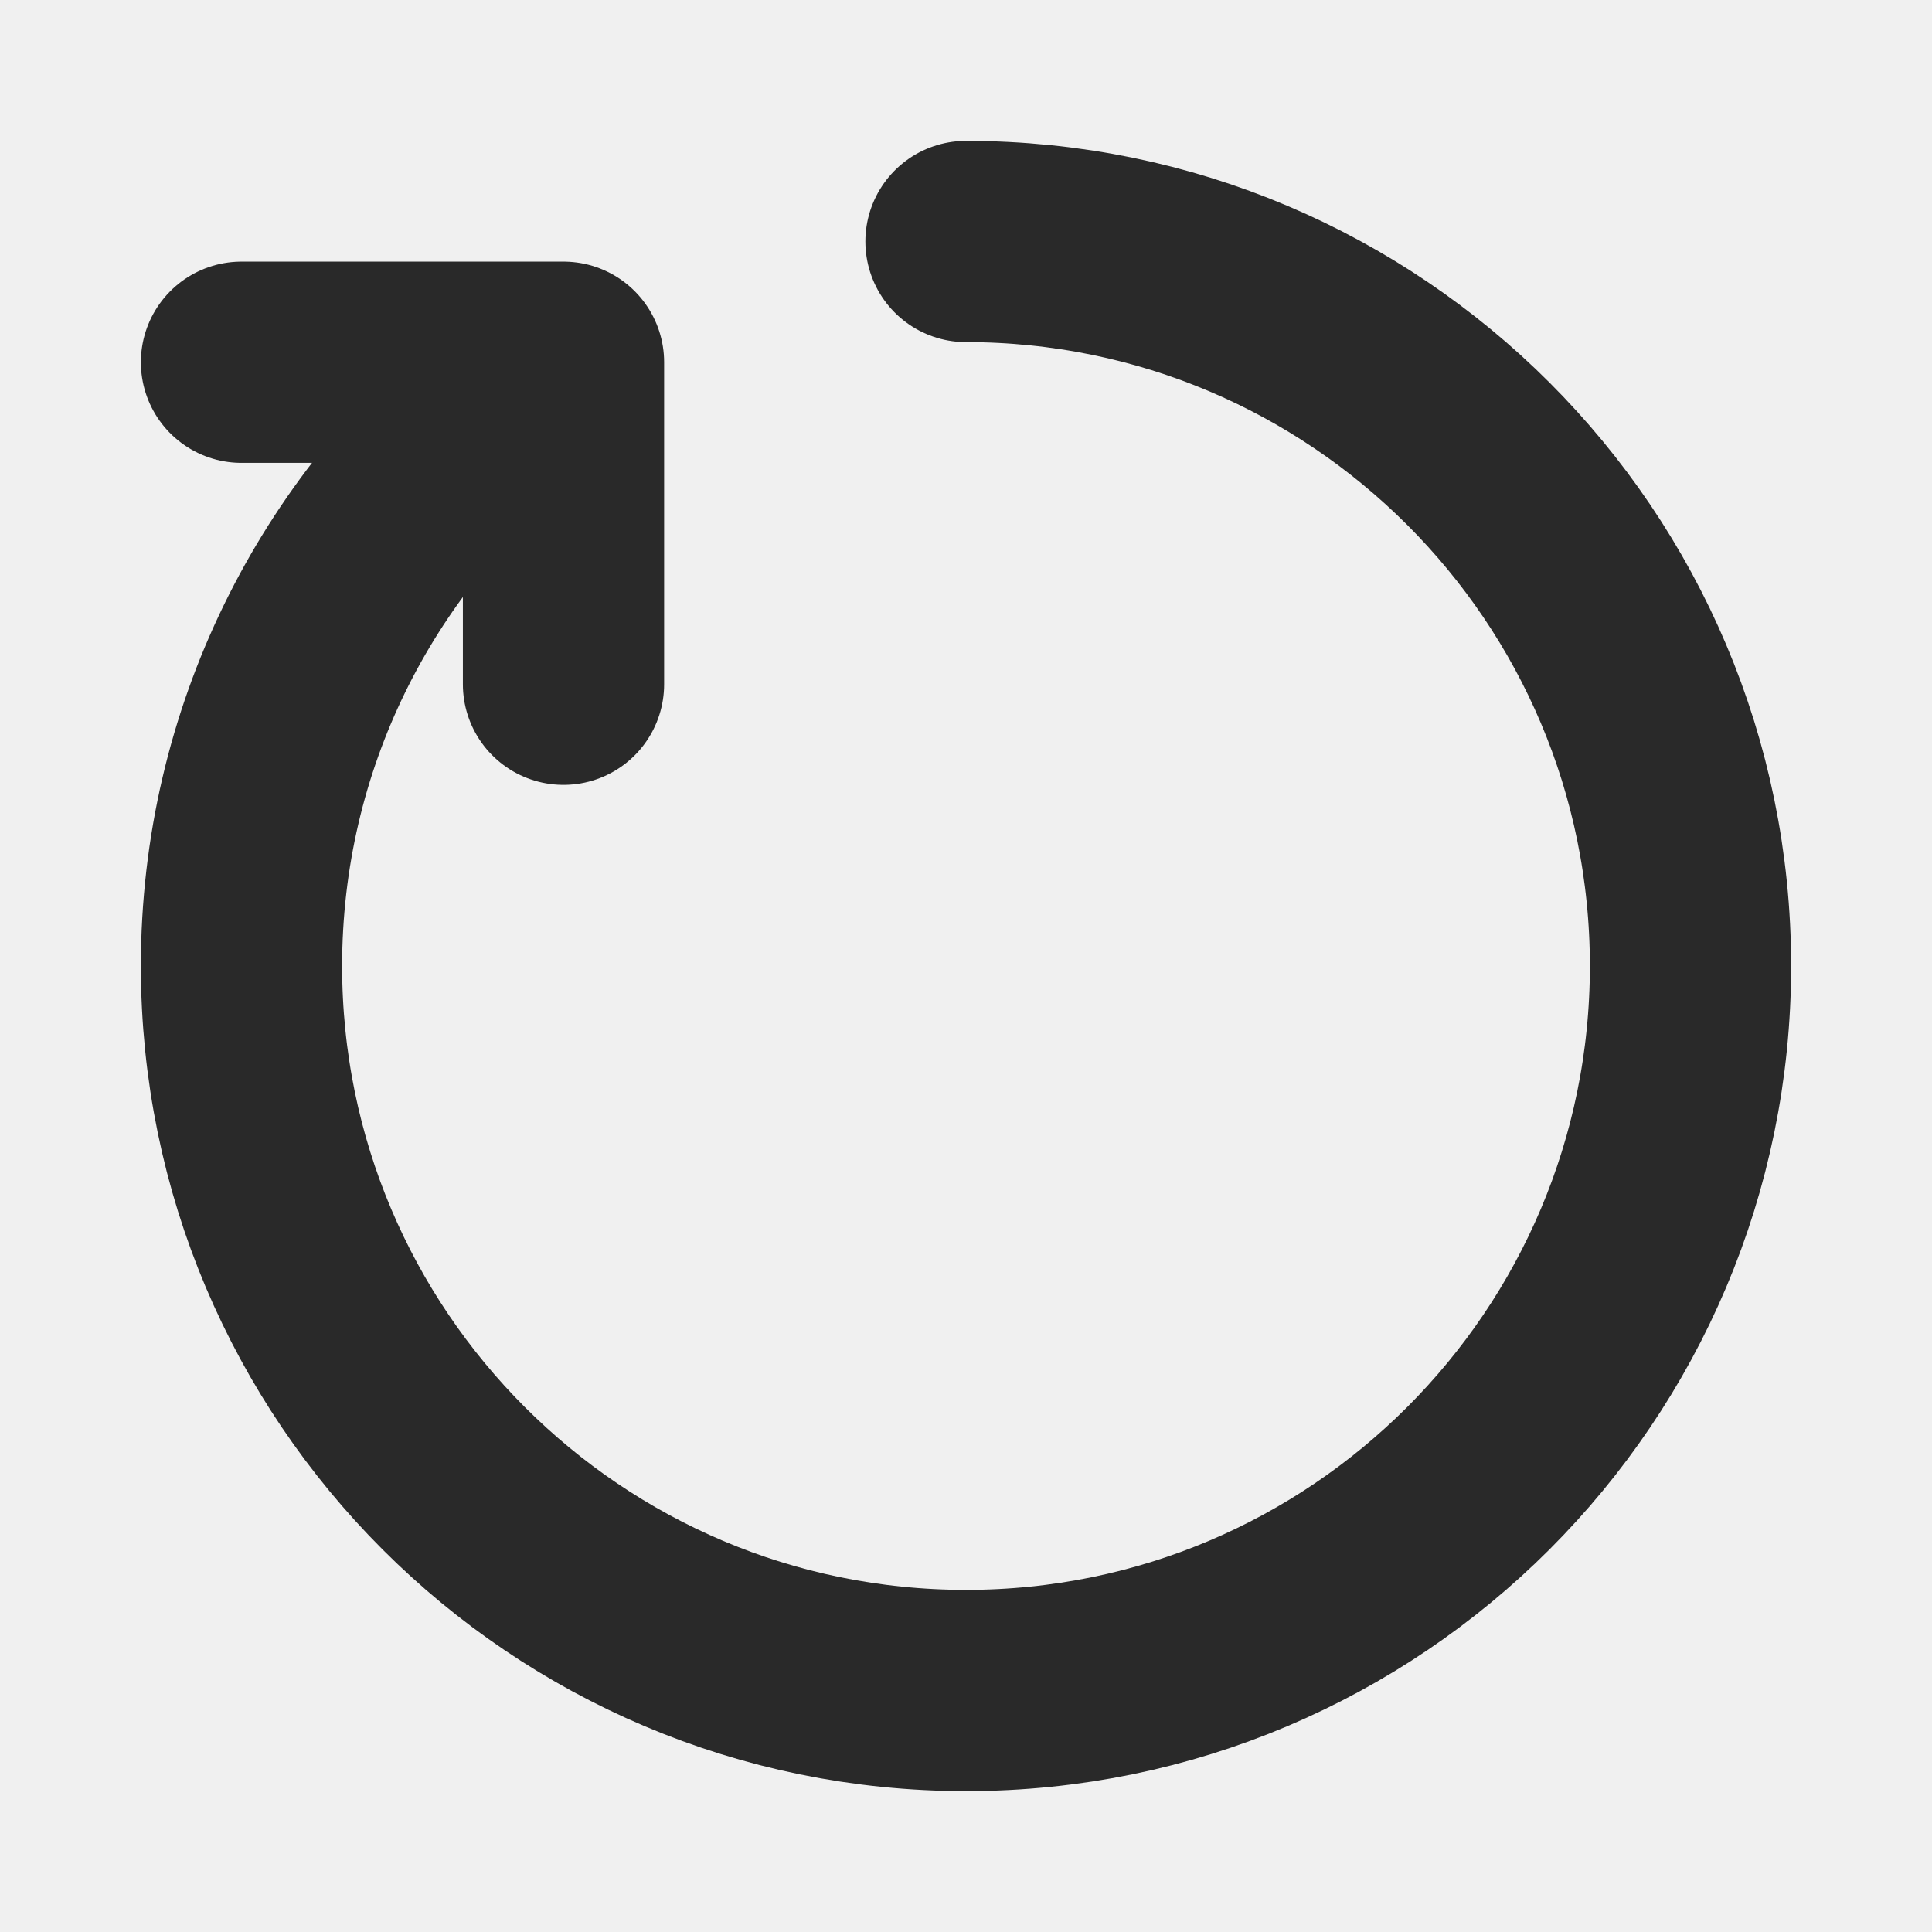
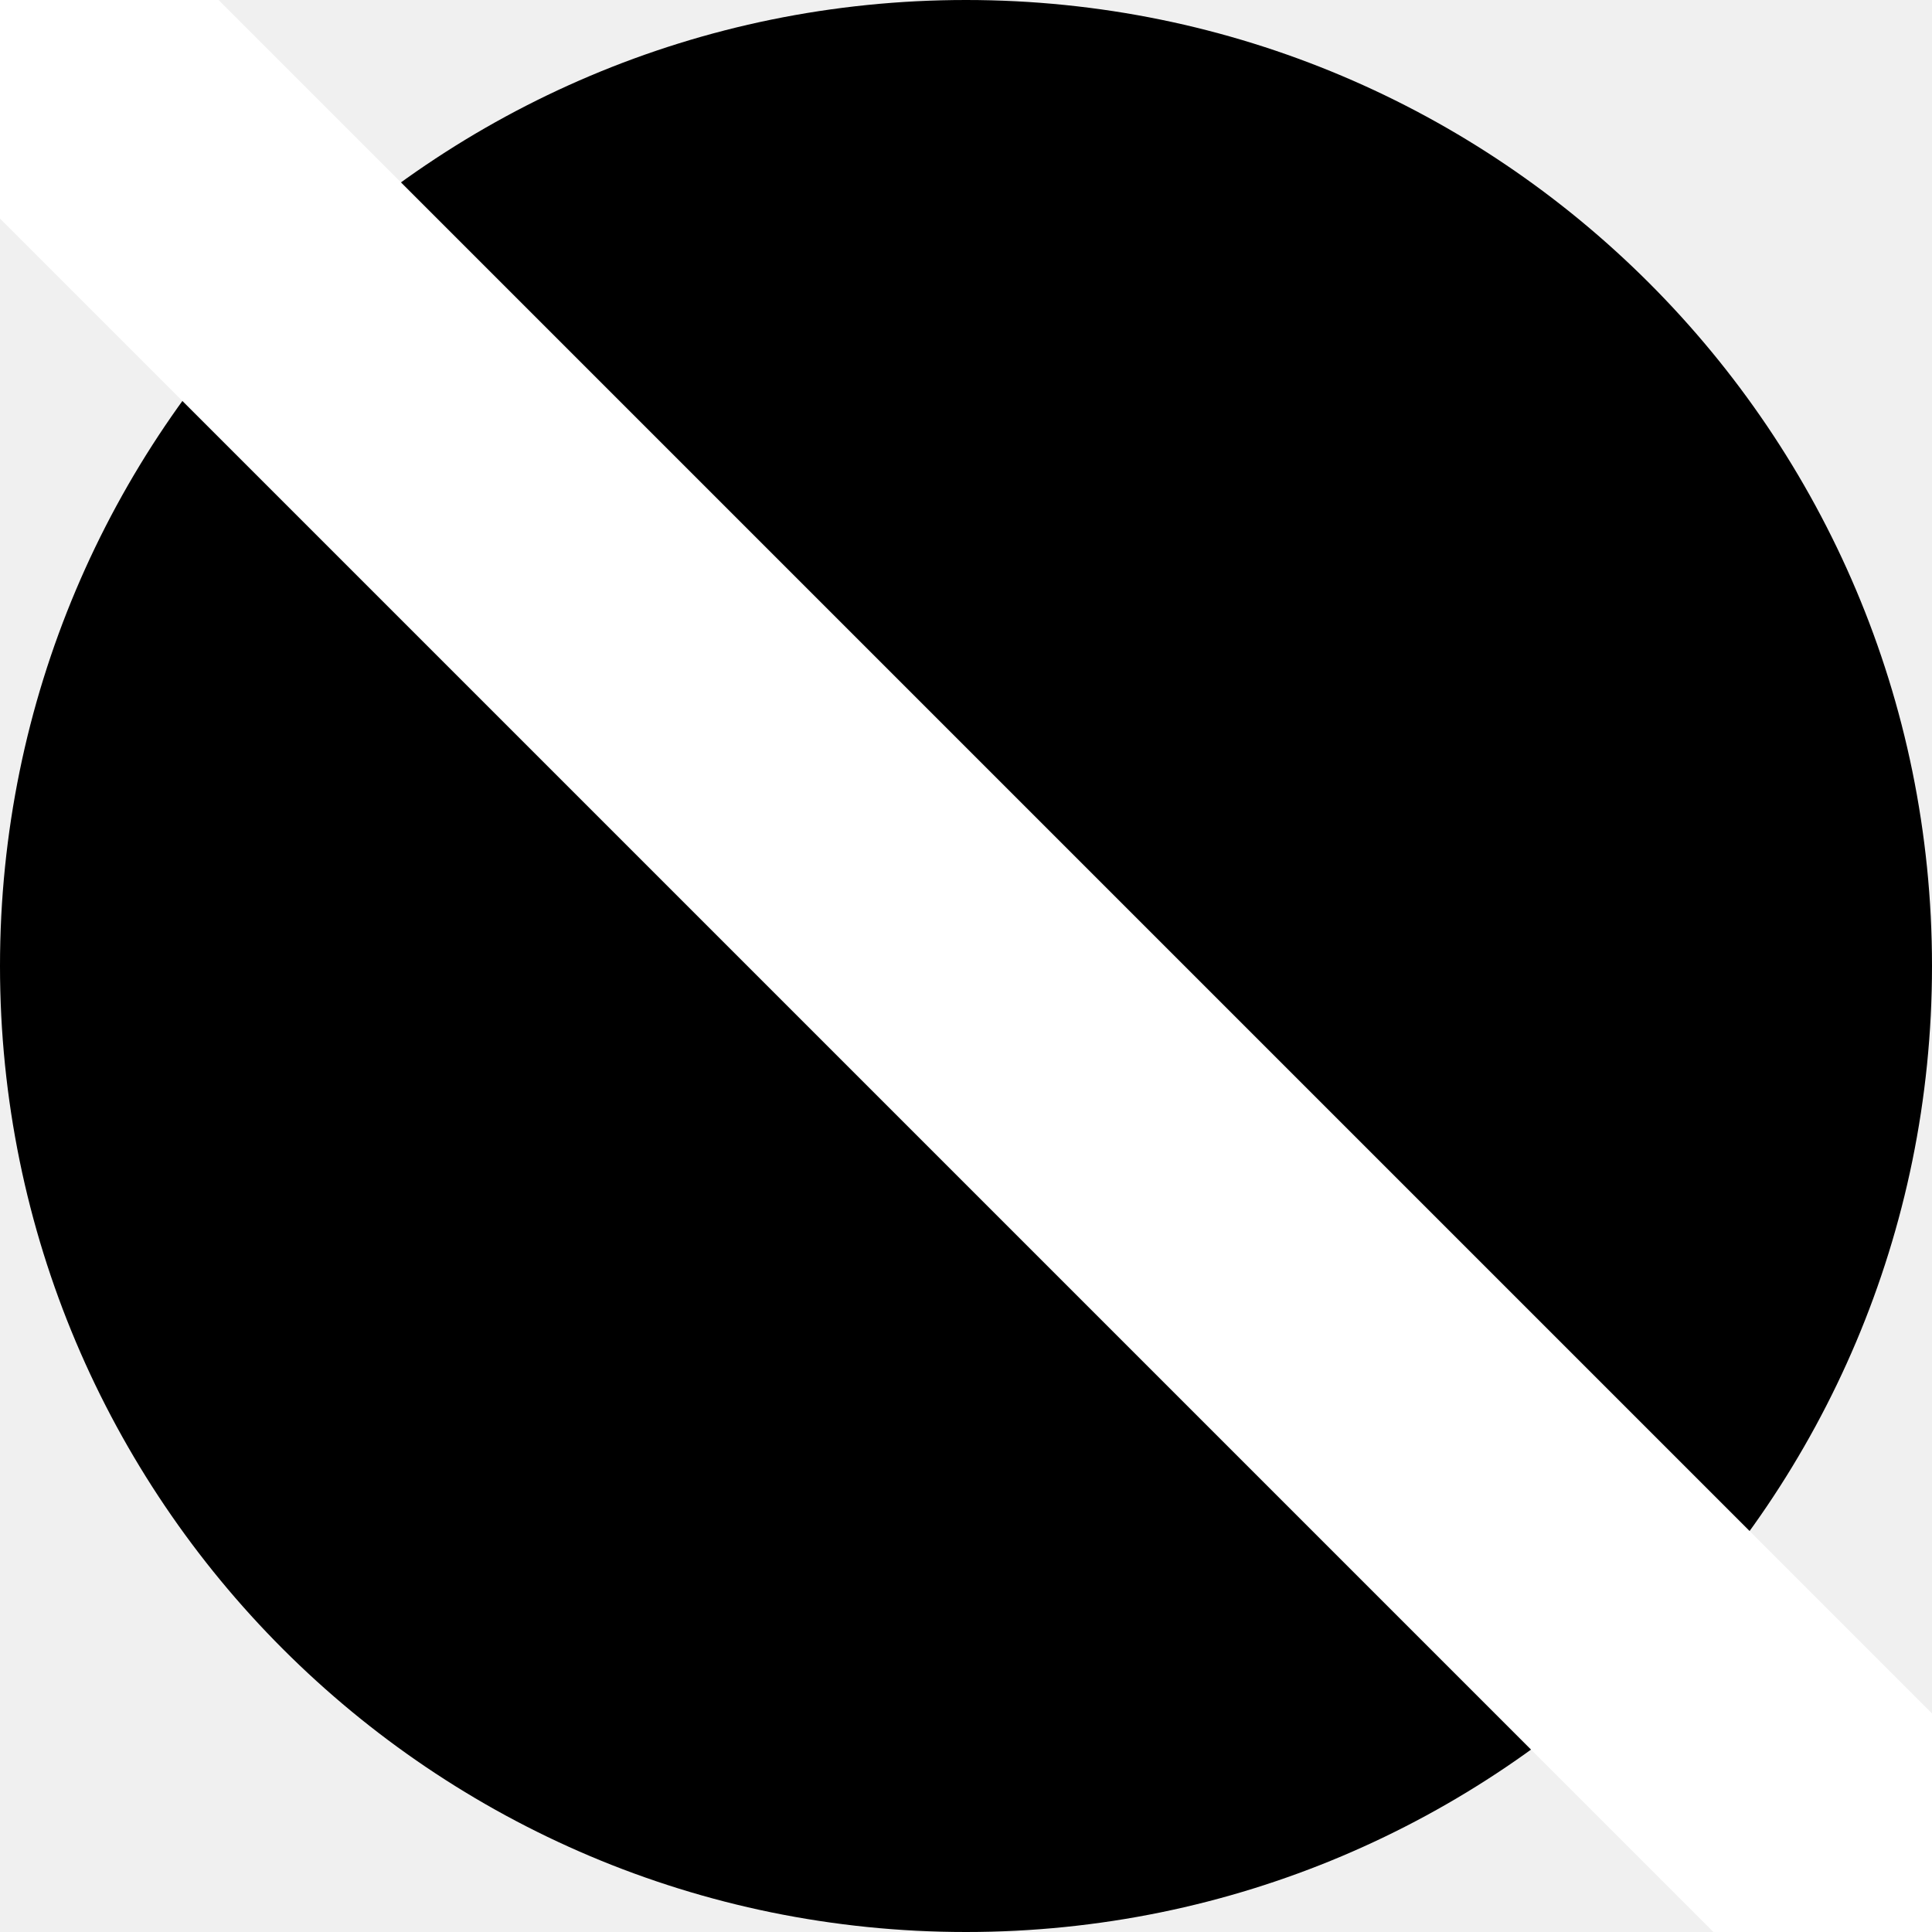
- <svg xmlns="http://www.w3.org/2000/svg" width="800px" height="800px" viewBox="0 0 24 24" fill="none">
-   <g clip-path="url(#clip0_429_11071)">
-     <path d="M12 3C16.971 3 21 7.029 21 12C21 16.97 16.971 21 12 21C7.029 21 3 16.97 3 12C3 9.173 4.304 6.65 6.343 5" stroke="#292929" stroke-width="2.5" stroke-linecap="round" stroke-linejoin="round" />
-     <path d="M3 4.5H7V8.5" stroke="#292929" stroke-width="2.5" stroke-linecap="round" stroke-linejoin="round" />
-   </g>
-   <defs>
-     <clipPath id="clip0_429_11071">
-       <rect width="24" height="24" fill="white" />
-     </clipPath>
-   </defs>
+ <svg xmlns="http://www.w3.org/2000/svg" viewBox="0 0 100 100">
+   <circle cx="50" cy="50" r="50" />
+   <line x1="0" x2="100" y1="0" y2="100" stroke="white" stroke-width="16" />
</svg>
